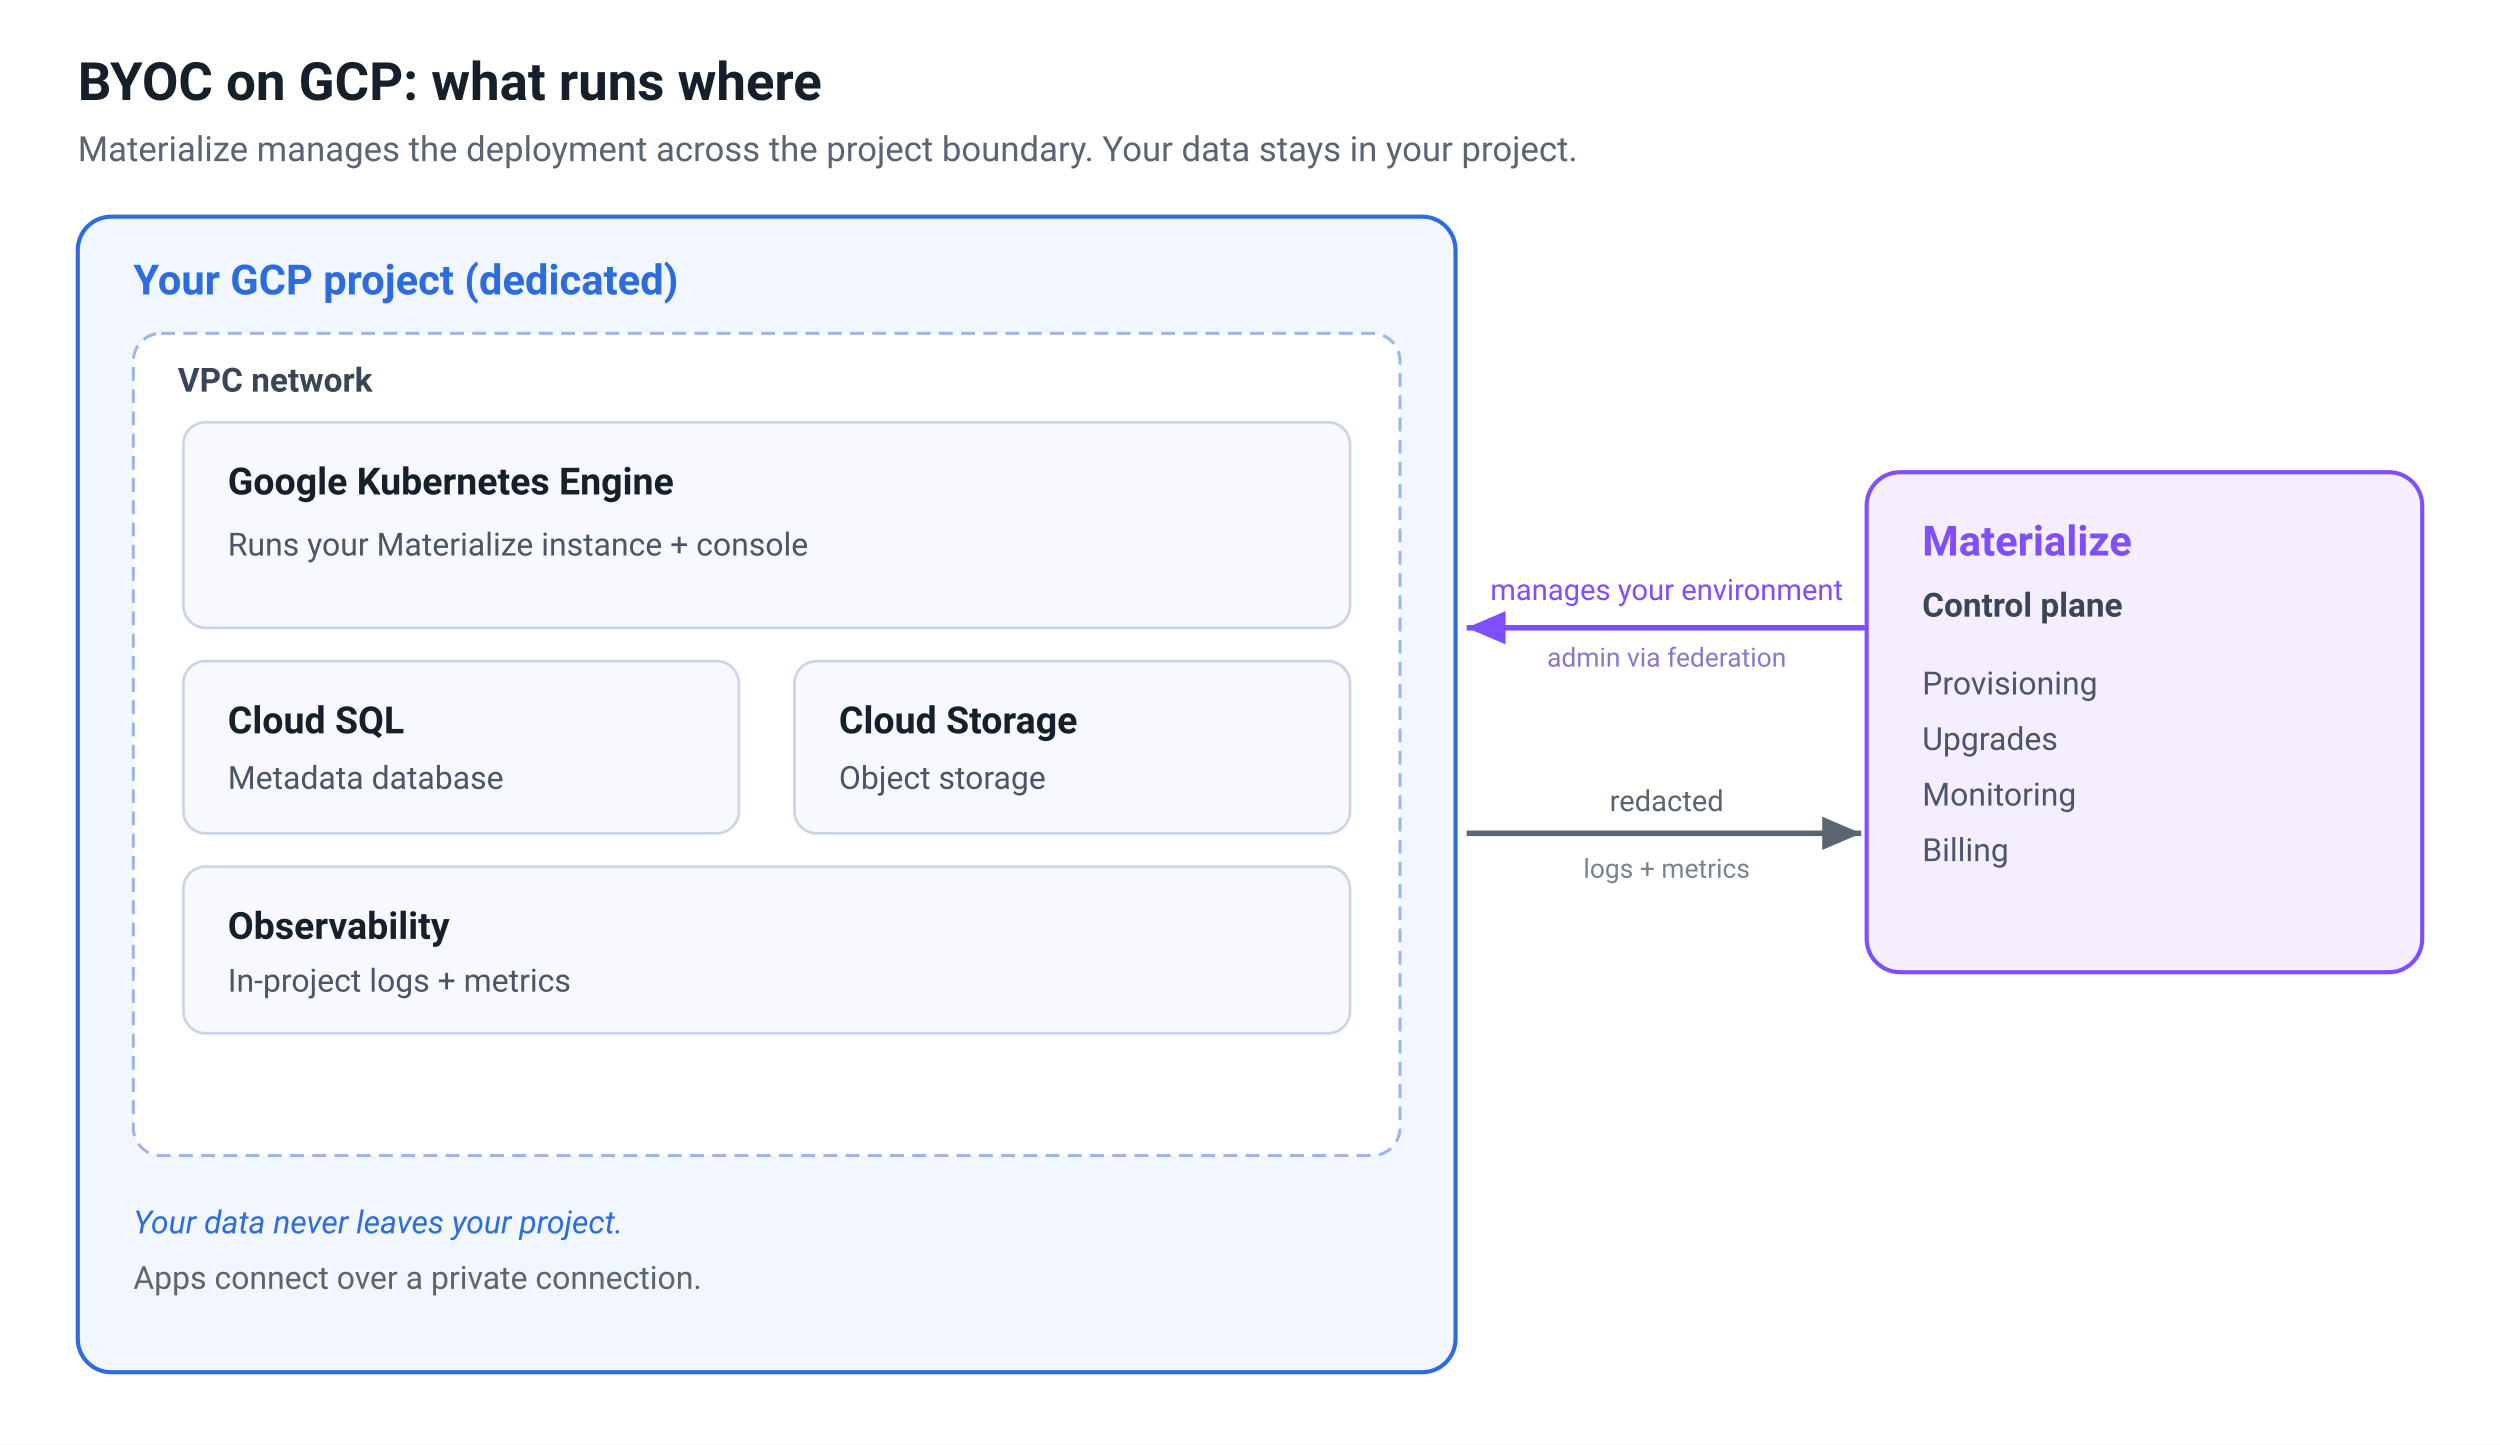
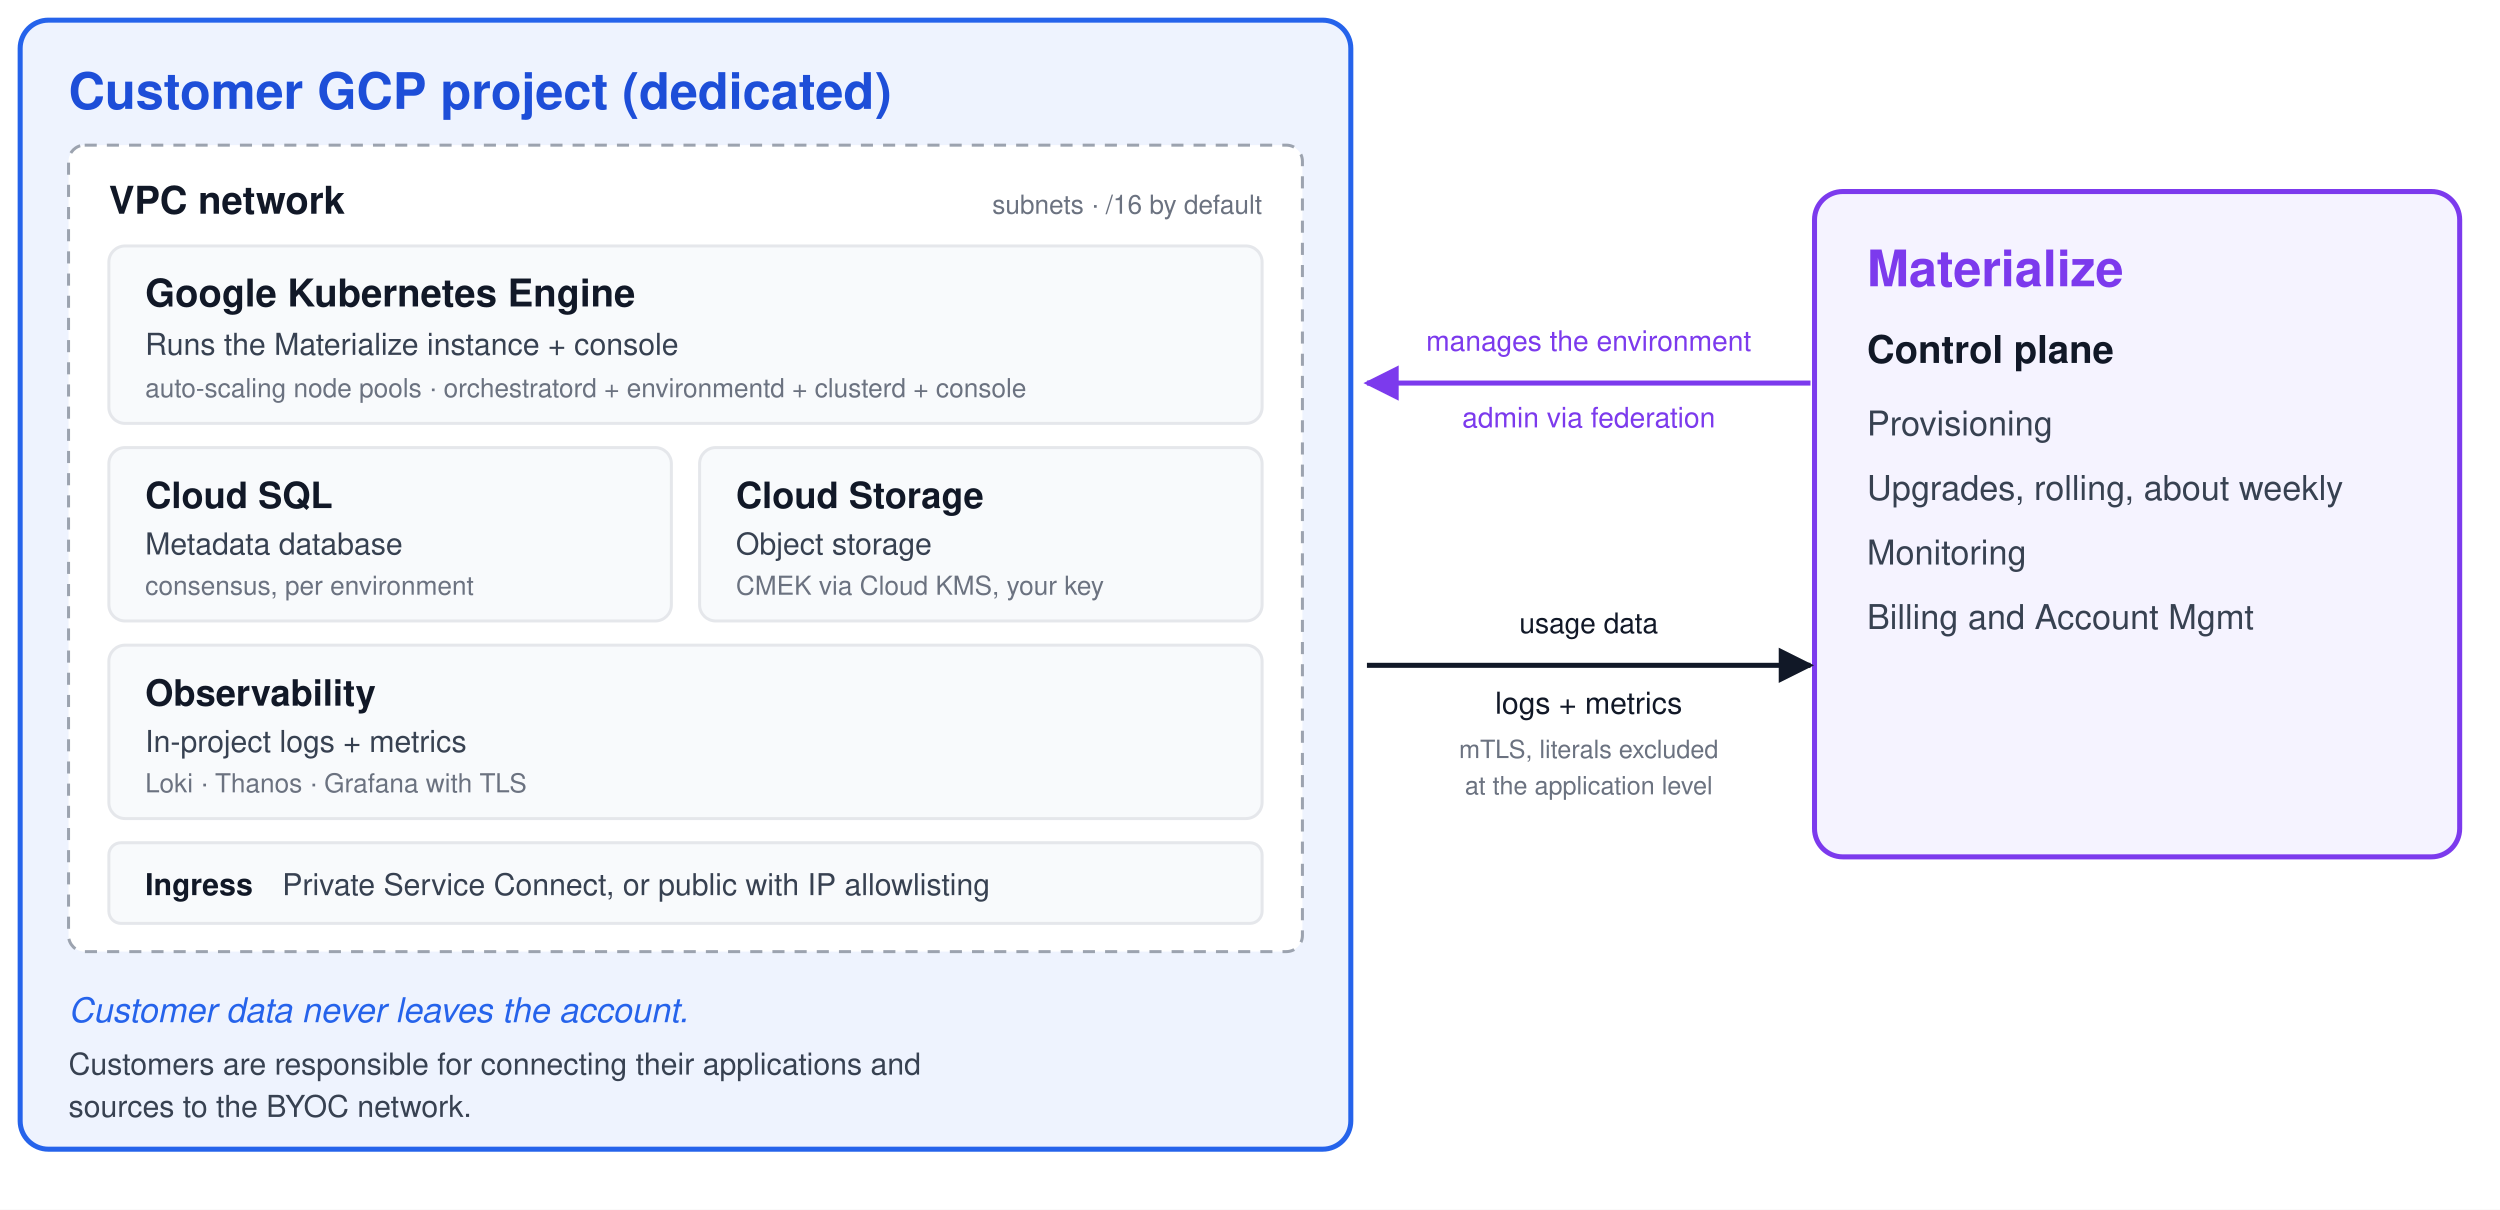
- <svg xmlns="http://www.w3.org/2000/svg" viewBox="0 0 900 520" font-family="-apple-system, BlinkMacSystemFont, 'Segoe UI', Roboto, Helvetica, Arial, sans-serif" role="img" aria-labelledby="t d">
-   <rect x="0" y="0" width="900" height="520" fill="#FFFFFF" />
-   <text x="28" y="36" font-size="19" font-weight="700" fill="#15202B">BYOC on GCP: what runs where</text>
-   <text x="28" y="58" font-size="12.5" fill="#5B6472">Materialize manages the deployment across the project boundary. Your data stays in your project.</text>
-   <rect x="28" y="78" width="496" height="416" rx="12" fill="#F1F6FF" stroke="#2D6CDF" stroke-width="1.5" />
-   <text x="48" y="106" font-size="15" font-weight="700" fill="#2D6CDF">Your GCP project (dedicated)</text>
-   <rect x="48" y="120" width="456" height="296" rx="10" fill="#FFFFFF" stroke="#9DB6E8" stroke-width="1.1" stroke-dasharray="5 3" />
-   <text x="64" y="141" font-size="12" font-weight="600" fill="#3A4658">VPC network</text>
-   <rect x="66" y="152" width="420" height="74" rx="8" fill="#F7F9FE" stroke="#CBD5E6" />
-   <text x="82" y="178" font-size="13.5" font-weight="700" fill="#15202B">Google Kubernetes Engine</text>
-   <text x="82" y="200" font-size="11.5" fill="#4A5568">Runs your Materialize instance + console</text>
-   <rect x="66" y="238" width="200" height="62" rx="8" fill="#F7F9FE" stroke="#CBD5E6" />
-   <text x="82" y="264" font-size="13.5" font-weight="700" fill="#15202B">Cloud SQL</text>
-   <text x="82" y="284" font-size="11.5" fill="#4A5568">Metadata database</text>
-   <rect x="286" y="238" width="200" height="62" rx="8" fill="#F7F9FE" stroke="#CBD5E6" />
-   <text x="302" y="264" font-size="13.5" font-weight="700" fill="#15202B">Cloud Storage</text>
-   <text x="302" y="284" font-size="11.5" fill="#4A5568">Object storage</text>
-   <rect x="66" y="312" width="420" height="60" rx="8" fill="#F7F9FE" stroke="#CBD5E6" />
-   <text x="82" y="338" font-size="13.5" font-weight="700" fill="#15202B">Observability</text>
-   <text x="82" y="357" font-size="11.5" fill="#4A5568">In-project logs + metrics</text>
-   <text x="48" y="444" font-size="11.5" font-style="italic" fill="#2D6CDF">Your data never leaves your project.</text>
-   <text x="48" y="464" font-size="11.5" fill="#5B6472">Apps connect over a private connection.</text>
-   <rect x="672" y="170" width="200" height="180" rx="12" fill="#F4EEFF" stroke="#7F4EFF" stroke-width="1.5" />
-   <text x="692" y="200" font-size="15" font-weight="700" fill="#7F4EFF">Materialize</text>
-   <text x="692" y="222" font-size="12" font-weight="600" fill="#3A4658">Control plane</text>
-   <text x="692" y="250" font-size="11.5" fill="#4A5568">Provisioning</text>
-   <text x="692" y="270" font-size="11.5" fill="#4A5568">Upgrades</text>
-   <text x="692" y="290" font-size="11.5" fill="#4A5568">Monitoring</text>
-   <text x="692" y="310" font-size="11.5" fill="#4A5568">Billing</text>
+ <svg xmlns="http://www.w3.org/2000/svg" viewBox="0 0 1240 600" width="1240" height="600" font-family="-apple-system, BlinkMacSystemFont, 'Segoe UI', Helvetica, Arial, sans-serif" role="img" aria-label="BYOC on GCP architecture: a dedicated customer GCP project containing the VPC network, GKE, Cloud SQL, Cloud Storage, observability and ingress, alongside the Materialize control plane.">
  <defs>
-     <marker id="ap" markerWidth="9" markerHeight="9" refX="7" refY="3" orient="auto" markerUnits="strokeWidth">
-       <path d="M0,0 L7,3 L0,6 Z" fill="#7F4EFF" />
+     <marker id="arrowPurple" viewBox="0 0 10 10" refX="9" refY="5" markerWidth="7" markerHeight="7" orient="auto-start-reverse">
+       <path d="M 0 0 L 10 5 L 0 10 z" fill="#7C3AED" />
    </marker>
-     <marker id="ag" markerWidth="9" markerHeight="9" refX="7" refY="3" orient="auto" markerUnits="strokeWidth">
-       <path d="M0,0 L7,3 L0,6 Z" fill="#5B6472" />
+     <marker id="arrowDark" viewBox="0 0 10 10" refX="9" refY="5" markerWidth="7" markerHeight="7" orient="auto-start-reverse">
+       <path d="M 0 0 L 10 5 L 0 10 z" fill="#111827" />
    </marker>
  </defs>
-   <line x1="672" y1="226" x2="528" y2="226" stroke="#7F4EFF" stroke-width="2" marker-end="url(#ap)" />
-   <text x="600" y="216" font-size="10.5" fill="#7F4EFF" text-anchor="middle">manages your environment</text>
-   <text x="600" y="240" font-size="9.5" fill="#8A77C9" text-anchor="middle">admin via federation</text>
-   <line x1="528" y1="300" x2="670" y2="300" stroke="#5B6472" stroke-width="2" marker-end="url(#ag)" />
-   <text x="600" y="292" font-size="10.5" fill="#5B6472" text-anchor="middle">redacted</text>
-   <text x="600" y="316" font-size="9.5" fill="#7A828F" text-anchor="middle">logs + metrics</text>
+   <rect width="1240" height="600" fill="#FFFFFF" />
+   <rect x="10" y="10" width="660" height="560" rx="14" fill="#EEF3FE" stroke="#2563EB" stroke-width="2.5" />
+   <text x="34" y="54" font-size="25" font-weight="700" fill="#1D4ED8">Customer GCP project (dedicated)</text>
+   <rect x="34" y="72" width="612" height="400" rx="8" fill="#FFFFFF" stroke="#9CA3AF" stroke-width="1.5" stroke-dasharray="6 5" />
+   <text x="54" y="106" font-size="19" font-weight="700" fill="#111827">VPC network</text>
+   <text x="626" y="106" font-size="13" fill="#6B7280" text-anchor="end">subnets · /16 by default</text>
+   <rect x="54" y="122" width="572" height="88" rx="8" fill="#F8FAFC" stroke="#E5E7EB" stroke-width="1.5" />
+   <text x="72" y="152" font-size="19" font-weight="700" fill="#111827">Google Kubernetes Engine</text>
+   <text x="72" y="176" font-size="15" fill="#374151">Runs the Materialize instance + console</text>
+   <text x="72" y="197" font-size="13" fill="#6B7280">auto-scaling node pools · orchestratord + environmentd + clusterd + console</text>
+   <rect x="54" y="222" width="279" height="86" rx="8" fill="#F8FAFC" stroke="#E5E7EB" stroke-width="1.5" />
+   <text x="72" y="252" font-size="18" font-weight="700" fill="#111827">Cloud SQL</text>
+   <text x="72" y="275" font-size="15" fill="#374151">Metadata database</text>
+   <text x="72" y="295" font-size="13" fill="#6B7280">consensus, per environment</text>
+   <rect x="347" y="222" width="279" height="86" rx="8" fill="#F8FAFC" stroke="#E5E7EB" stroke-width="1.5" />
+   <text x="365" y="252" font-size="18" font-weight="700" fill="#111827">Cloud Storage</text>
+   <text x="365" y="275" font-size="15" fill="#374151">Object storage</text>
+   <text x="365" y="295" font-size="13" fill="#6B7280">CMEK via Cloud KMS, your key</text>
+   <rect x="54" y="320" width="572" height="86" rx="8" fill="#F8FAFC" stroke="#E5E7EB" stroke-width="1.5" />
+   <text x="72" y="350" font-size="18" font-weight="700" fill="#111827">Observability</text>
+   <text x="72" y="373" font-size="15" fill="#374151">In-project logs + metrics</text>
+   <text x="72" y="393" font-size="13" fill="#6B7280">Loki · Thanos · Grafana with TLS</text>
+   <rect x="54" y="418" width="572" height="40" rx="6" fill="#F8FAFC" stroke="#E5E7EB" stroke-width="1.5" />
+   <text x="72" y="444" font-size="15" font-weight="700" fill="#111827">Ingress</text>
+   <text x="140" y="444" font-size="15" fill="#374151">Private Service Connect, or public with IP allowlisting</text>
+   <text x="34" y="507" font-size="17" font-style="italic" fill="#2563EB">Customer data never leaves the account.</text>
+   <text x="34" y="533" font-size="15" fill="#374151">Customers are responsible for connecting their applications and</text>
+   <text x="34" y="554" font-size="15" fill="#374151">sources to the BYOC network.</text>
+   <rect x="900" y="95" width="320" height="330" rx="14" fill="#F5F3FF" stroke="#7C3AED" stroke-width="2.5" />
+   <text x="926" y="142" font-size="25" font-weight="700" fill="#7C3AED">Materialize</text>
+   <text x="926" y="180" font-size="19" font-weight="700" fill="#111827">Control plane</text>
+   <text x="926" y="216" font-size="17" fill="#374151">Provisioning</text>
+   <text x="926" y="248" font-size="17" fill="#374151">Upgrades, rolling, about weekly</text>
+   <text x="926" y="280" font-size="17" fill="#374151">Monitoring</text>
+   <text x="926" y="312" font-size="17" fill="#374151">Billing and Account Mgmt</text>
+   <line x1="898" y1="190" x2="678" y2="190" stroke="#7C3AED" stroke-width="2.5" marker-end="url(#arrowPurple)" />
+   <text x="788" y="174" font-size="14" fill="#7C3AED" text-anchor="middle">manages the environment</text>
+   <text x="788" y="212" font-size="14" fill="#7C3AED" text-anchor="middle">admin via federation</text>
+   <line x1="678" y1="330" x2="898" y2="330" stroke="#111827" stroke-width="2.5" marker-end="url(#arrowDark)" />
+   <text x="788" y="314" font-size="14" fill="#111827" text-anchor="middle">usage data</text>
+   <text x="788" y="354" font-size="15" fill="#111827" text-anchor="middle">logs + metrics</text>
+   <text x="788" y="376" font-size="12.5" fill="#6B7280" text-anchor="middle">mTLS, literals excluded</text>
+   <text x="788" y="394" font-size="12.5" fill="#6B7280" text-anchor="middle">at the application level</text>
</svg>
